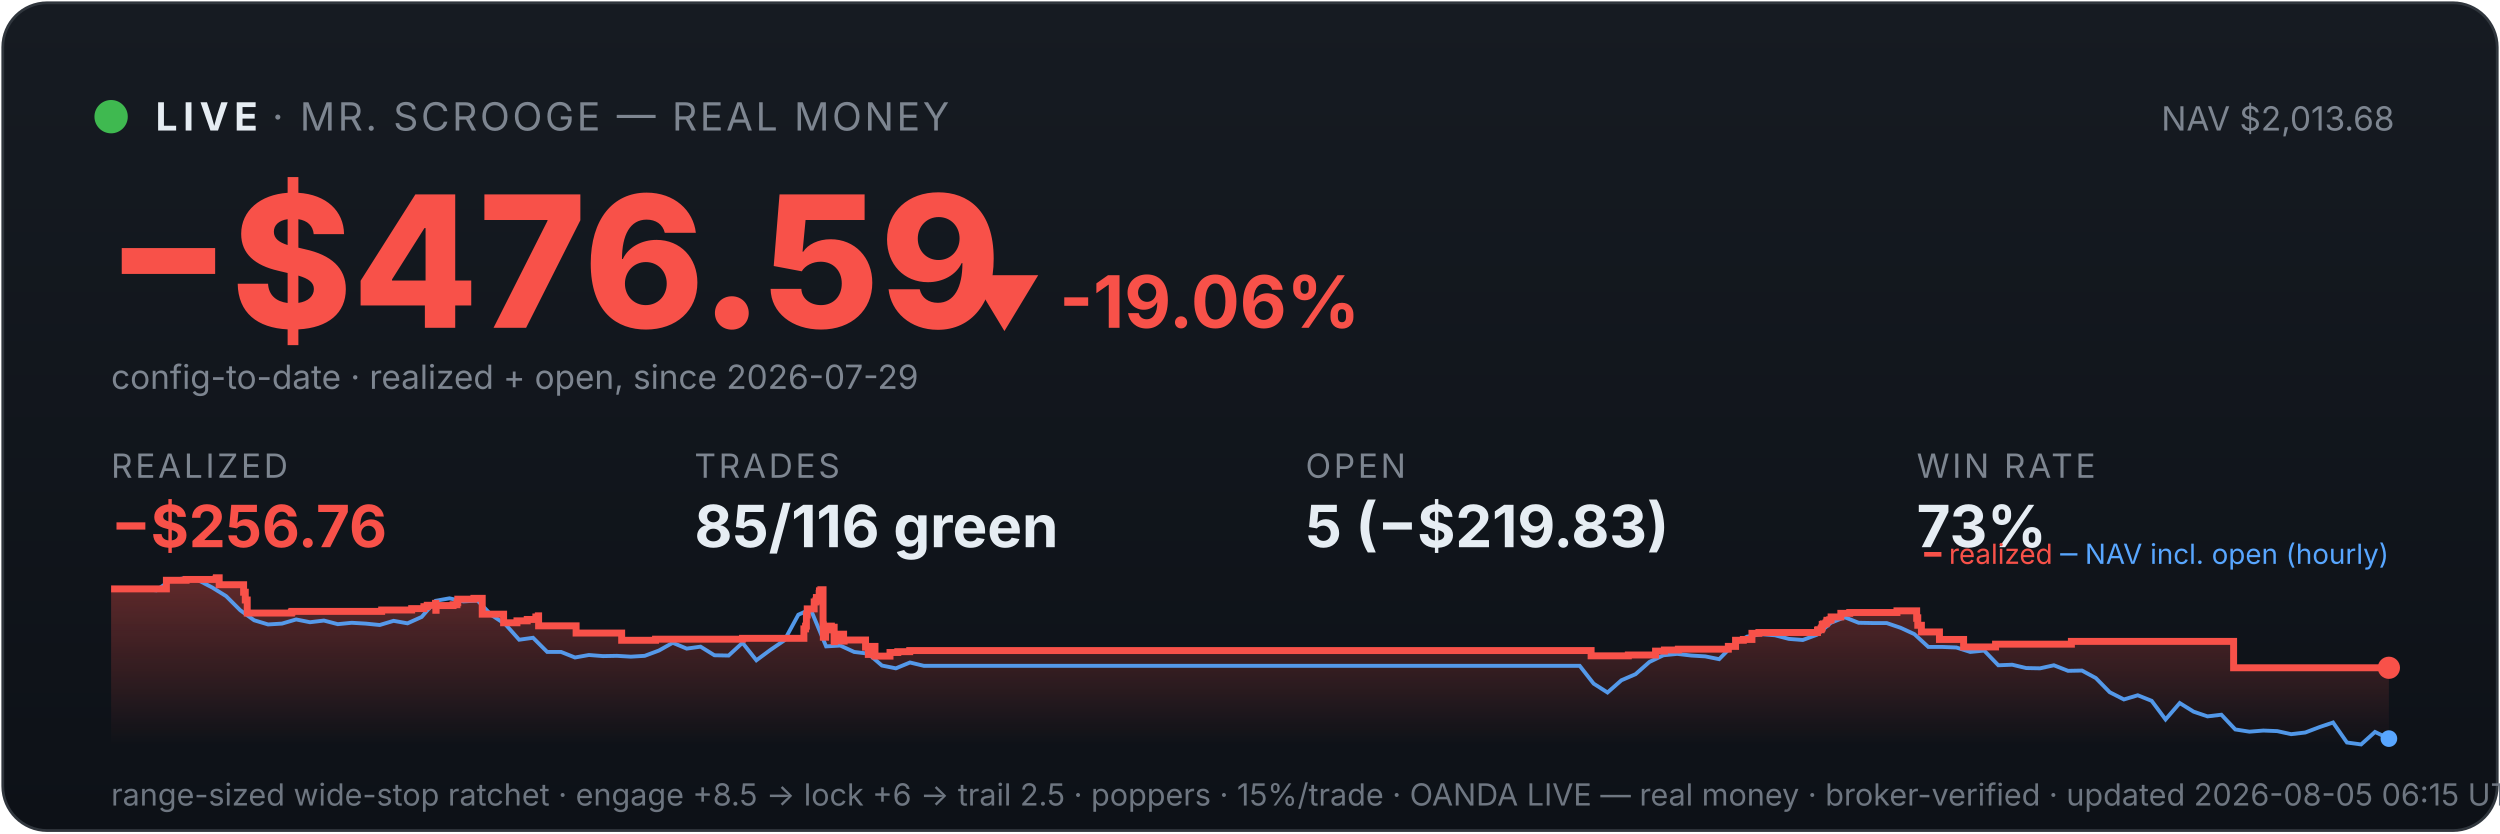
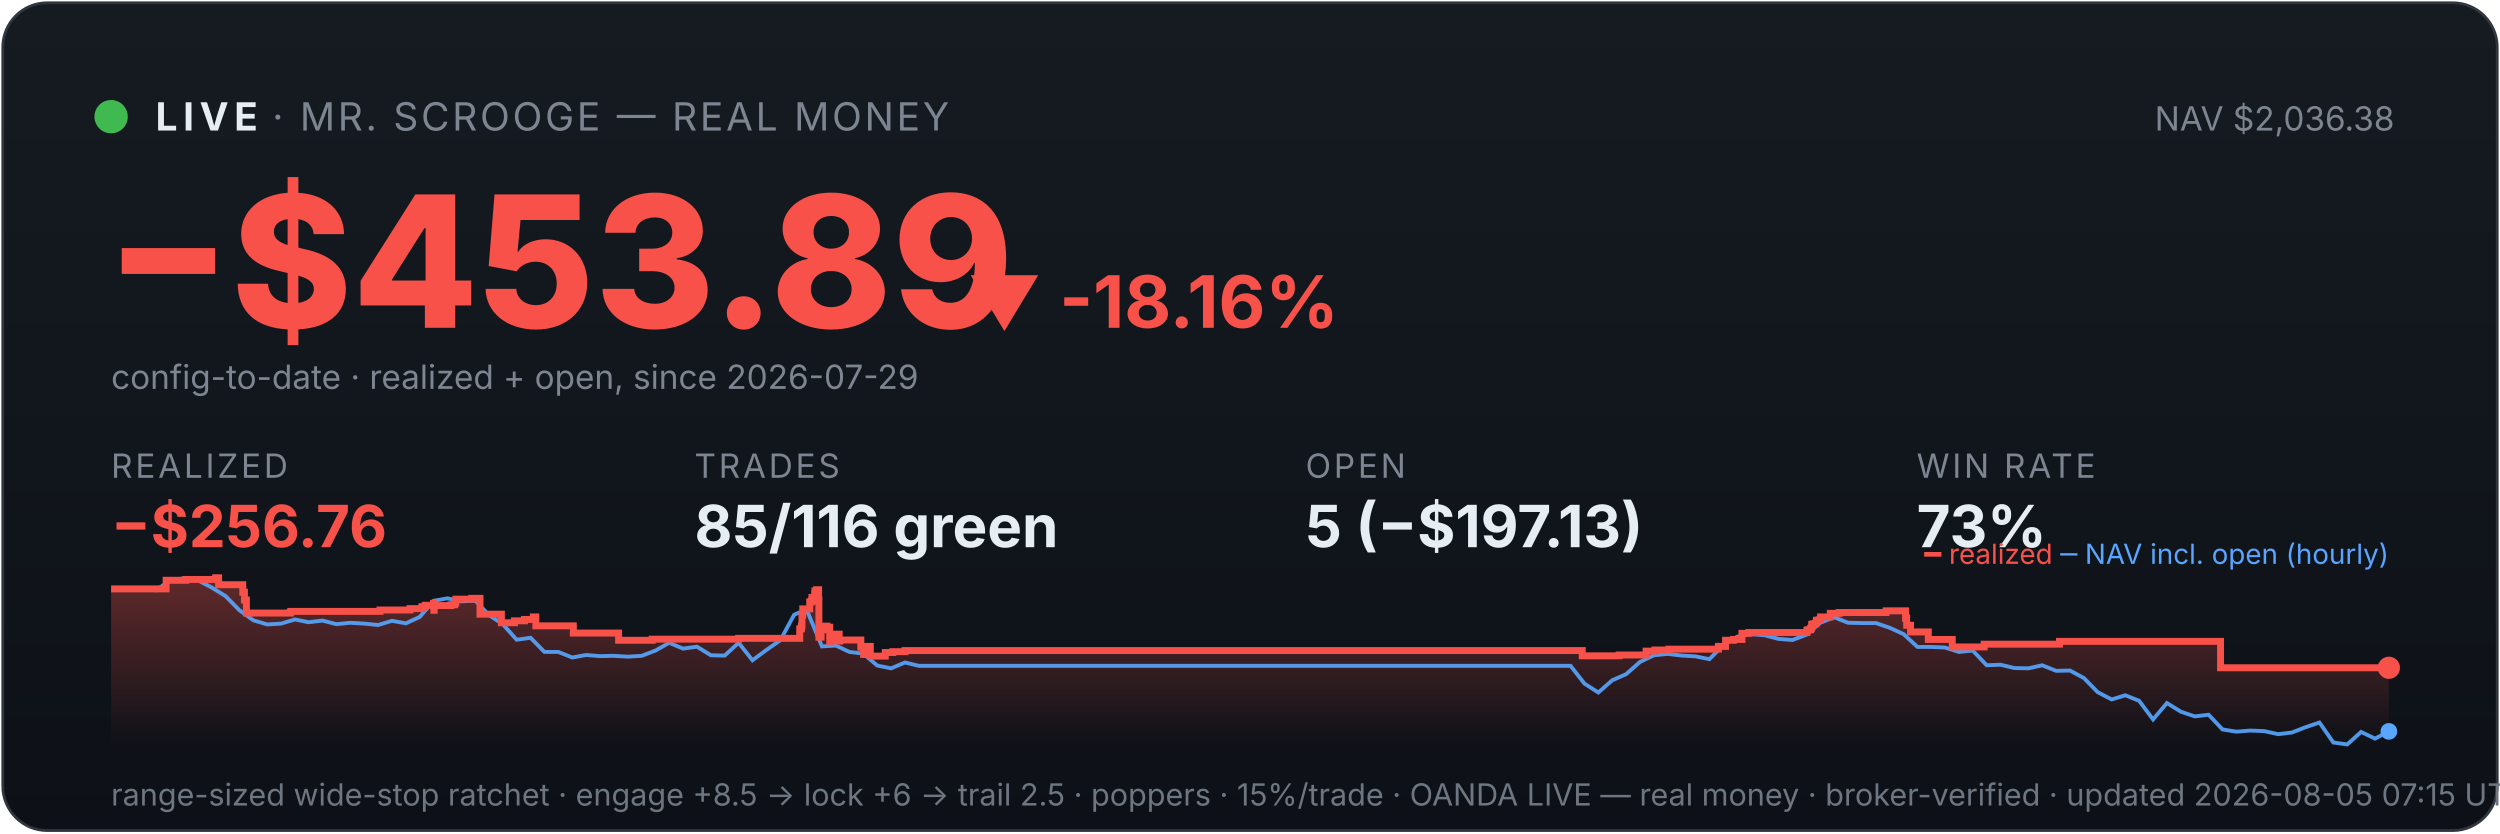
<svg xmlns="http://www.w3.org/2000/svg" viewBox="0 0 900 300" width="100%" font-family="system-ui,-apple-system,sans-serif">
  <defs>
    <linearGradient id="bg" x1="0" y1="0" x2="0" y2="1">
      <stop offset="0" stop-color="#161b22" />
      <stop offset="1" stop-color="#0d1117" />
    </linearGradient>
    <linearGradient id="fill" x1="0" y1="0" x2="0" y2="1">
      <stop offset="0" stop-color="#f85149" stop-opacity="0.35" />
      <stop offset="1" stop-color="#f85149" stop-opacity="0" />
    </linearGradient>
  </defs>
  <rect x="1" y="1" width="898" height="298" rx="16" fill="url(#bg)" stroke="#30363d" />
  <circle cx="40" cy="42" r="6" fill="#3fb950" />
  <text x="56" y="47" font-size="14" font-weight="700" fill="#e6edf3" letter-spacing="2">LIVE</text>
  <text x="98" y="47" font-size="14" fill="#7d8590" letter-spacing="1">· MR. SCROOGE — REAL MONEY</text>
-   <text x="862" y="47" font-size="12" fill="#7d8590" text-anchor="end">NAV $2,013.68</text>
-   <text x="38" y="118" font-size="66" font-weight="800" fill="#f85149">−$476.59</text>
-   <text x="348" y="118" font-size="26" font-weight="700" fill="#f85149">▼ -19.06%</text>
+   <text x="862" y="47" font-size="12" fill="#7d8590" text-anchor="end">NAV $2,036.38</text>
+   <text x="38" y="118" font-size="66" font-weight="800" fill="#f85149">−$453.89</text>
+   <text x="348" y="118" font-size="26" font-weight="700" fill="#f85149">▼ -18.16%</text>
  <text x="40" y="140" font-size="12" fill="#7d8590">config-to-date · realized + open, since 2026-07-29</text>
  <text x="40" y="172" font-family="system-ui,-apple-system,sans-serif" font-size="12" fill="#7d8590" letter-spacing="1">REALIZED</text>
  <text x="40" y="197" font-family="system-ui,-apple-system,sans-serif" font-size="21" font-weight="700" fill="#f85149">−$256.76</text>
  <text x="250" y="172" font-family="system-ui,-apple-system,sans-serif" font-size="12" fill="#7d8590" letter-spacing="1">TRADES</text>
  <text x="250" y="197" font-family="system-ui,-apple-system,sans-serif" font-size="21" font-weight="700" fill="#e6edf3">85/116 green</text>
  <text x="470" y="172" font-family="system-ui,-apple-system,sans-serif" font-size="12" fill="#7d8590" letter-spacing="1">OPEN</text>
-   <text x="470" y="197" font-family="system-ui,-apple-system,sans-serif" font-size="21" font-weight="700" fill="#e6edf3">5 (−$219.83)</text>
+   <text x="470" y="197" font-family="system-ui,-apple-system,sans-serif" font-size="21" font-weight="700" fill="#e6edf3">5 (−$197.13)</text>
  <text x="690" y="172" font-family="system-ui,-apple-system,sans-serif" font-size="12" fill="#7d8590" letter-spacing="1">WIN RATE</text>
  <text x="690" y="197" font-family="system-ui,-apple-system,sans-serif" font-size="21" font-weight="700" fill="#e6edf3">73%</text>
-   <polygon points="40,268 40.0,212.0 59.9,212.0 59.9,208.9 67.0,208.9 67.0,208.6 77.8,208.6 77.8,208.3 77.9,208.3 77.9,208.0 78.9,208.0 78.9,210.5 87.7,210.5 87.7,213.2 88.3,213.2 88.3,216.0 89.0,216.0 89.0,218.4 89.0,218.4 89.0,220.7 104.9,220.7 104.9,220.4 105.1,220.4 105.1,220.1 137.4,220.1 137.4,219.6 148.2,219.6 148.2,219.1 152.6,219.1 152.6,218.4 153.8,218.4 153.8,217.9 156.8,217.9 156.8,217.2 156.9,217.2 156.9,219.7 157.0,219.7 157.0,218.0 163.1,218.0 163.1,217.7 164.5,217.7 164.5,217.0 164.8,217.0 164.8,215.7 170.6,215.7 170.6,215.4 173.6,215.4 173.6,218.0 173.6,218.0 173.6,221.1 181.3,221.1 181.3,224.2 186.1,224.2 186.1,223.5 189.8,223.5 189.8,223.0 192.9,223.0 192.9,222.1 193.8,222.1 193.8,221.7 193.9,221.7 193.9,225.3 207.4,225.3 207.4,227.9 223.8,227.9 223.8,230.5 236.0,230.5 236.0,230.1 267.3,230.1 267.3,229.8 289.4,229.8 289.4,228.1 289.4,228.1 289.4,227.7 289.4,227.7 289.4,226.4 290.0,226.4 290.0,225.4 290.3,225.4 290.3,221.4 290.6,221.4 290.6,219.2 293.1,219.2 293.1,217.8 293.1,217.8 293.1,216.7 293.7,216.7 293.7,216.3 293.9,216.3 293.9,215.1 294.9,215.1 294.9,213.6 295.0,213.6 295.0,212.7 295.5,212.7 295.5,212.3 296.3,212.3 296.3,216.0 296.3,216.0 296.3,220.4 296.3,220.4 296.3,224.9 296.4,224.9 296.4,229.4 297.2,229.4 297.2,226.7 297.4,226.7 297.4,226.3 298.4,226.3 298.4,226.1 298.8,226.1 298.8,225.4 299.3,225.4 299.3,228.0 299.3,228.0 299.3,226.5 299.5,226.5 299.5,226.3 300.1,226.3 300.1,225.8 300.3,225.8 300.3,228.4 300.3,228.4 300.3,231.0 300.4,231.0 300.4,230.6 300.9,230.6 300.9,230.7 301.4,230.7 301.4,230.3 301.4,230.3 301.4,229.8 301.9,229.8 301.9,228.8 302.0,228.8 302.0,228.7 302.0,228.7 302.0,228.3 303.7,228.3 303.7,230.8 303.9,230.8 303.9,230.4 311.6,230.4 311.6,233.0 312.6,233.0 312.6,235.6 312.8,235.6 312.8,234.2 313.0,234.2 313.0,233.3 313.6,233.3 313.6,232.7 315.0,232.7 315.0,236.2 320.4,236.2 320.4,234.9 323.2,234.9 323.2,234.6 327.5,234.6 327.5,234.2 572.8,234.2 572.8,236.1 586.2,236.1 586.2,235.8 596.0,235.8 596.0,234.4 599.2,234.4 599.2,234.0 604.2,234.0 604.2,233.7 622.2,233.7 622.2,233.0 622.2,233.0 622.2,232.7 624.8,232.7 624.8,230.5 627.6,230.5 627.6,230.2 630.7,230.2 630.7,228.0 633.2,228.0 633.2,227.7 654.3,227.7 654.3,226.9 654.5,226.9 654.5,226.7 655.6,226.7 655.6,226.3 655.8,226.3 655.8,226.0 656.0,226.0 656.0,224.8 656.4,224.8 656.4,224.6 657.3,224.6 657.3,224.3 657.6,224.3 657.6,223.9 657.7,223.9 657.7,223.3 658.7,223.3 658.7,223.1 659.2,223.1 659.2,222.4 659.2,222.4 659.2,222.1 662.7,222.1 662.7,221.7 662.7,221.7 662.7,221.1 662.7,221.1 662.7,220.8 665.9,220.8 665.9,220.5 682.9,220.5 682.9,219.9 690.0,219.9 690.0,222.6 690.1,222.6 690.1,222.4 690.4,222.4 690.4,225.1 691.7,225.1 691.7,227.5 698.2,227.5 698.2,230.2 706.9,230.2 706.9,232.9 718.4,232.9 718.4,231.9 745.7,231.9 745.7,230.9 804.1,230.9 804.1,240.4 860.0,240.4 860.0,240.4 860,268" fill="url(#fill)" />
-   <polyline points="41.1,212.0 41.3,212.0 46.3,212.0 47.1,211.9 51.3,212.1 56.3,212.5 61.4,208.9 66.4,208.2 71.4,208.9 76.4,211.5 81.4,214.6 86.5,219.7 91.5,223.3 96.5,224.8 101.5,224.5 106.6,223.0 111.6,224.0 116.6,223.4 121.6,224.7 126.6,224.2 131.7,224.5 136.7,225.0 141.7,223.5 146.7,224.4 151.8,222.1 156.8,216.3 161.8,215.4 166.8,216.5 171.9,216.2 176.9,221.4 181.9,224.7 186.9,230.3 191.9,229.6 197.0,234.7 202.0,234.7 207.0,236.7 212.0,235.8 217.1,236.2 222.1,236.1 227.1,236.4 232.1,236.1 237.2,234.2 242.2,231.4 247.2,233.5 252.2,232.8 257.2,235.9 262.3,236.0 267.3,231.4 272.3,237.7 277.3,234.0 282.4,230.5 287.4,221.3 291.0,219.7 292.4,220.7 297.4,232.7 302.5,232.4 307.5,234.7 312.5,235.3 317.5,239.6 322.5,240.6 327.6,238.5 332.6,239.7 337.6,239.7 342.6,239.7 347.7,239.7 352.7,239.7 357.7,239.7 362.7,239.7 367.7,239.7 372.8,239.7 377.8,239.7 382.8,239.7 387.8,239.7 392.9,239.7 397.9,239.7 402.9,239.7 407.9,239.7 413.0,239.7 418.0,239.7 423.0,239.7 428.0,239.7 433.0,239.7 438.1,239.7 443.1,239.7 448.1,239.7 453.1,239.7 458.2,239.7 463.2,239.7 468.2,239.7 473.2,239.7 478.3,239.7 483.3,239.7 488.3,239.7 493.3,239.7 498.3,239.7 503.4,239.7 508.4,239.7 513.4,239.7 518.4,239.7 523.5,239.7 528.5,239.7 533.5,239.7 538.5,239.7 543.6,239.7 548.6,239.7 553.6,239.7 558.6,239.7 563.6,239.7 568.7,239.7 573.7,246.1 578.7,249.3 583.7,244.9 588.8,242.7 593.8,238.3 598.8,235.9 603.8,235.4 608.9,236.0 613.9,236.3 618.9,237.3 623.9,232.2 628.9,229.2 634.0,228.3 639.0,228.7 644.0,230.0 649.0,230.4 654.1,228.5 659.1,224.2 664.1,222.2 669.1,224.2 674.2,224.3 679.2,224.3 684.2,226.0 689.2,228.3 694.2,232.9 699.3,232.9 704.3,233.1 709.3,234.7 714.3,234.2 719.4,239.5 724.4,239.3 729.4,240.5 734.4,240.6 739.4,239.5 744.5,241.5 749.5,241.4 754.5,244.1 759.5,249.2 764.6,251.8 769.6,250.3 774.6,252.3 779.6,259.0 784.7,253.1 789.7,256.2 794.7,257.9 799.7,257.3 804.7,262.6 809.8,263.4 814.8,263.0 819.8,263.2 824.8,264.3 829.9,263.7 834.9,261.8 839.9,260.1 844.9,267.3 850.0,268.0 855.0,263.5 860.0,265.9" fill="none" stroke="#58a6ff" stroke-width="1.4" opacity="0.9" />
-   <polyline points="40.0,212.0 59.9,212.0 59.9,208.9 67.0,208.9 67.0,208.6 77.8,208.6 77.8,208.3 77.9,208.3 77.9,208.0 78.9,208.0 78.9,210.5 87.7,210.5 87.7,213.2 88.3,213.2 88.3,216.0 89.0,216.0 89.0,218.4 89.0,218.4 89.0,220.7 104.9,220.7 104.9,220.4 105.1,220.4 105.1,220.1 137.4,220.1 137.4,219.6 148.2,219.6 148.2,219.1 152.6,219.1 152.6,218.4 153.8,218.4 153.8,217.9 156.8,217.9 156.8,217.2 156.9,217.2 156.9,219.7 157.0,219.7 157.0,218.0 163.1,218.0 163.1,217.7 164.5,217.7 164.5,217.0 164.8,217.0 164.8,215.7 170.6,215.7 170.6,215.4 173.6,215.4 173.6,218.0 173.6,218.0 173.6,221.1 181.3,221.1 181.3,224.2 186.1,224.2 186.1,223.5 189.8,223.5 189.8,223.0 192.9,223.0 192.9,222.1 193.8,222.1 193.8,221.7 193.9,221.7 193.9,225.3 207.4,225.3 207.4,227.9 223.8,227.9 223.8,230.5 236.0,230.5 236.0,230.1 267.3,230.1 267.3,229.8 289.4,229.8 289.4,228.1 289.4,228.1 289.4,227.7 289.4,227.7 289.4,226.4 290.0,226.4 290.0,225.4 290.3,225.4 290.3,221.4 290.6,221.4 290.6,219.2 293.1,219.2 293.1,217.8 293.1,217.8 293.1,216.7 293.7,216.7 293.7,216.3 293.9,216.3 293.9,215.1 294.9,215.1 294.9,213.6 295.0,213.6 295.0,212.7 295.5,212.7 295.5,212.3 296.3,212.3 296.3,216.0 296.3,216.0 296.3,220.4 296.3,220.4 296.3,224.9 296.4,224.9 296.4,229.4 297.2,229.4 297.2,226.7 297.4,226.7 297.4,226.3 298.4,226.3 298.4,226.1 298.8,226.1 298.8,225.4 299.3,225.4 299.3,228.0 299.3,228.0 299.3,226.5 299.5,226.5 299.5,226.3 300.1,226.3 300.1,225.8 300.3,225.8 300.3,228.4 300.3,228.4 300.3,231.0 300.4,231.0 300.4,230.6 300.9,230.6 300.9,230.7 301.4,230.7 301.4,230.3 301.4,230.3 301.4,229.8 301.9,229.8 301.9,228.8 302.0,228.8 302.0,228.7 302.0,228.7 302.0,228.3 303.7,228.3 303.7,230.8 303.9,230.8 303.9,230.4 311.6,230.4 311.6,233.0 312.6,233.0 312.6,235.6 312.8,235.6 312.8,234.2 313.0,234.2 313.0,233.3 313.6,233.3 313.6,232.7 315.0,232.7 315.0,236.2 320.4,236.2 320.4,234.9 323.2,234.9 323.2,234.6 327.5,234.6 327.5,234.2 572.8,234.2 572.8,236.1 586.2,236.1 586.2,235.8 596.0,235.8 596.0,234.4 599.2,234.4 599.2,234.0 604.2,234.0 604.2,233.7 622.2,233.7 622.2,233.0 622.2,233.0 622.2,232.7 624.8,232.7 624.8,230.5 627.6,230.5 627.6,230.2 630.7,230.2 630.7,228.0 633.2,228.0 633.2,227.7 654.3,227.7 654.3,226.9 654.5,226.9 654.5,226.7 655.6,226.7 655.6,226.3 655.8,226.3 655.8,226.0 656.0,226.0 656.0,224.8 656.4,224.8 656.4,224.6 657.3,224.6 657.3,224.3 657.6,224.3 657.6,223.9 657.7,223.9 657.7,223.3 658.7,223.3 658.7,223.1 659.2,223.1 659.2,222.4 659.2,222.4 659.2,222.1 662.7,222.1 662.7,221.7 662.7,221.7 662.7,221.1 662.7,221.1 662.7,220.8 665.9,220.8 665.9,220.5 682.9,220.5 682.9,219.9 690.0,219.9 690.0,222.6 690.1,222.6 690.1,222.4 690.4,222.4 690.4,225.1 691.7,225.1 691.7,227.5 698.2,227.5 698.2,230.2 706.9,230.2 706.9,232.9 718.4,232.9 718.4,231.9 745.7,231.9 745.7,230.9 804.1,230.9 804.1,240.4 860.0,240.4 860.0,240.4" fill="none" stroke="#f85149" stroke-width="2.5" />
+   <polygon points="40,268 40.0,212.0 59.8,212.0 59.8,208.9 66.9,208.9 66.9,208.6 77.6,208.6 77.6,208.3 77.7,208.3 77.7,208.0 78.7,208.0 78.7,210.5 87.4,210.5 87.4,213.2 88.0,213.2 88.0,216.0 88.7,216.0 88.7,218.4 88.7,218.4 88.7,220.7 104.5,220.7 104.5,220.4 104.7,220.4 104.7,220.1 136.8,220.1 136.8,219.6 147.6,219.6 147.6,219.1 151.9,219.1 151.9,218.4 153.1,218.4 153.1,217.9 156.1,217.9 156.1,217.2 156.2,217.2 156.2,219.7 156.3,219.7 156.3,218.0 162.3,218.0 162.3,217.7 163.7,217.7 163.7,217.0 164.1,217.0 164.1,215.7 169.8,215.7 169.8,215.4 172.8,215.4 172.8,218.0 172.8,218.0 172.8,221.1 180.5,221.1 180.5,224.2 185.2,224.2 185.2,223.5 188.8,223.5 188.8,223.0 192.0,223.0 192.0,222.1 192.9,222.1 192.9,221.7 192.9,221.7 192.9,225.3 206.4,225.3 206.4,227.9 222.7,227.9 222.7,230.5 234.8,230.5 234.8,230.1 265.9,230.1 265.9,229.8 287.9,229.8 287.9,228.1 287.9,228.1 287.9,227.7 287.9,227.7 287.9,226.4 288.5,226.4 288.5,225.4 288.7,225.4 288.7,221.4 289.0,221.4 289.0,219.2 291.5,219.2 291.5,217.8 291.5,217.8 291.5,216.7 292.1,216.7 292.1,216.3 292.3,216.3 292.3,215.1 293.3,215.1 293.3,213.6 293.4,213.6 293.4,212.7 294.0,212.7 294.0,212.3 294.7,212.3 294.7,216.0 294.8,216.0 294.8,220.4 294.8,220.4 294.8,224.9 294.8,224.9 294.8,229.4 295.6,229.4 295.6,226.7 295.8,226.7 295.8,226.3 296.9,226.3 296.9,226.1 297.2,226.1 297.2,225.4 297.7,225.4 297.7,228.0 297.7,228.0 297.7,226.5 298.0,226.5 298.0,226.3 298.5,226.3 298.5,225.8 298.7,225.8 298.7,228.4 298.7,228.4 298.7,231.0 298.8,231.0 298.8,230.6 299.4,230.6 299.4,230.7 299.8,230.7 299.8,230.3 299.8,230.3 299.8,229.8 300.3,229.8 300.3,228.8 300.4,228.8 300.4,228.7 300.4,228.7 300.4,228.3 302.1,228.3 302.1,230.8 302.3,230.8 302.3,230.4 309.9,230.4 309.9,233.0 310.9,233.0 310.9,235.6 311.1,235.6 311.1,234.2 311.3,234.2 311.3,233.3 312.0,233.3 312.0,232.7 313.3,232.7 313.3,236.2 318.7,236.2 318.7,234.9 321.4,234.9 321.4,234.6 325.8,234.6 325.8,234.2 569.6,234.2 569.6,236.1 582.9,236.1 582.9,235.8 592.6,235.8 592.6,234.4 595.8,234.4 595.8,234.0 600.8,234.0 600.8,233.7 618.6,233.7 618.6,233.0 618.7,233.0 618.7,232.7 621.2,232.7 621.2,230.5 624.0,230.5 624.0,230.2 627.1,230.2 627.1,228.0 629.6,228.0 629.6,227.7 650.5,227.7 650.5,226.9 650.8,226.9 650.8,226.7 651.8,226.7 651.8,226.3 652.0,226.3 652.0,226.0 652.2,226.0 652.2,224.8 652.6,224.8 652.6,224.6 653.6,224.6 653.6,224.3 653.9,224.3 653.9,223.9 653.9,223.9 653.9,223.3 654.9,223.3 654.9,223.1 655.4,223.1 655.4,222.4 655.4,222.4 655.4,222.1 658.9,222.1 658.9,221.7 658.9,221.7 658.9,221.1 658.9,221.1 658.9,220.8 662.1,220.8 662.1,220.5 679.0,220.5 679.0,219.9 686.0,219.9 686.0,222.6 686.1,222.6 686.1,222.4 686.4,222.4 686.4,225.1 687.8,225.1 687.8,227.5 694.2,227.5 694.2,230.2 702.8,230.2 702.8,232.9 714.3,232.9 714.3,231.9 741.4,231.9 741.4,230.9 799.4,230.9 799.4,240.4 860.0,240.4 860.0,240.4 860,268" fill="url(#fill)" />
+   <polyline points="41.1,212.0 41.2,212.0 46.2,212.0 47.0,211.9 51.2,212.1 56.2,212.5 61.2,208.9 66.2,208.2 71.2,208.9 76.2,211.5 81.2,214.6 86.2,219.7 91.2,223.3 96.2,224.8 101.2,224.5 106.2,223.0 111.1,224.0 116.1,223.4 121.1,224.7 126.1,224.2 131.1,224.5 136.1,225.0 141.1,223.5 146.1,224.4 151.1,222.1 156.1,216.3 161.1,215.4 166.1,216.5 171.1,216.2 176.0,221.4 181.0,224.7 186.0,230.3 191.0,229.6 196.0,234.7 201.0,234.7 206.0,236.7 211.0,235.8 216.0,236.2 221.0,236.1 226.0,236.4 231.0,236.1 236.0,234.2 240.9,231.4 245.9,233.5 250.9,232.8 255.9,235.9 260.9,236.0 265.9,231.4 270.9,237.7 275.9,234.0 280.9,230.5 285.9,221.3 289.5,219.7 290.9,220.7 295.9,232.7 300.9,232.4 305.8,234.7 310.8,235.3 315.8,239.6 320.8,240.6 325.8,238.5 330.8,239.7 335.8,239.7 340.8,239.7 345.8,239.7 350.8,239.7 355.8,239.7 360.8,239.7 365.8,239.7 370.7,239.7 375.7,239.7 380.7,239.7 385.7,239.7 390.7,239.7 395.7,239.7 400.7,239.7 405.7,239.7 410.7,239.7 415.7,239.7 420.7,239.7 425.7,239.7 430.7,239.7 435.6,239.7 440.6,239.7 445.6,239.7 450.6,239.7 455.6,239.7 460.6,239.7 465.6,239.7 470.6,239.7 475.6,239.7 480.6,239.7 485.6,239.7 490.6,239.7 495.6,239.7 500.5,239.7 505.5,239.7 510.5,239.7 515.5,239.7 520.5,239.7 525.5,239.7 530.5,239.7 535.5,239.7 540.5,239.7 545.5,239.7 550.5,239.7 555.5,239.7 560.5,239.7 565.4,239.7 570.4,246.1 575.4,249.3 580.4,244.9 585.4,242.7 590.4,238.3 595.4,235.9 600.4,235.4 605.4,236.0 610.4,236.3 615.4,237.3 620.4,232.2 625.4,229.2 630.3,228.3 635.3,228.7 640.3,230.0 645.3,230.4 650.3,228.5 655.3,224.2 660.3,222.2 665.3,224.2 670.3,224.3 675.3,224.3 680.3,226.0 685.3,228.3 690.3,232.9 695.3,232.9 700.2,233.1 705.2,234.7 710.2,234.2 715.2,239.5 720.2,239.3 725.2,240.5 730.2,240.6 735.2,239.5 740.2,241.5 745.2,241.4 750.2,244.1 755.2,249.2 760.2,251.8 765.1,250.3 770.1,252.3 775.1,259.0 780.1,253.1 785.1,256.2 790.1,257.9 795.1,257.3 800.1,262.6 805.1,263.4 810.1,263.0 815.1,263.2 820.1,264.3 825.1,263.7 830.0,261.8 835.0,260.1 840.0,267.3 845.0,268.0 850.0,263.5 855.0,265.9 860.0,263.3" fill="none" stroke="#58a6ff" stroke-width="1.4" opacity="0.9" />
+   <polyline points="40.0,212.0 59.8,212.0 59.8,208.9 66.9,208.9 66.9,208.6 77.6,208.6 77.6,208.3 77.7,208.3 77.7,208.0 78.7,208.0 78.7,210.5 87.4,210.5 87.4,213.2 88.0,213.2 88.0,216.0 88.7,216.0 88.7,218.4 88.7,218.4 88.7,220.7 104.5,220.7 104.5,220.4 104.7,220.4 104.7,220.1 136.8,220.1 136.8,219.6 147.6,219.6 147.6,219.1 151.9,219.1 151.9,218.4 153.1,218.4 153.1,217.9 156.1,217.9 156.1,217.2 156.2,217.2 156.2,219.7 156.3,219.7 156.3,218.0 162.3,218.0 162.3,217.7 163.7,217.7 163.7,217.0 164.1,217.0 164.1,215.7 169.8,215.7 169.8,215.4 172.8,215.4 172.8,218.0 172.8,218.0 172.8,221.1 180.5,221.1 180.5,224.2 185.2,224.2 185.2,223.5 188.8,223.5 188.8,223.0 192.0,223.0 192.0,222.1 192.9,222.1 192.9,221.7 192.9,221.7 192.9,225.3 206.4,225.3 206.4,227.9 222.7,227.9 222.7,230.5 234.8,230.5 234.8,230.1 265.9,230.1 265.9,229.8 287.9,229.8 287.9,228.1 287.9,228.1 287.9,227.7 287.9,227.7 287.9,226.4 288.5,226.4 288.5,225.4 288.7,225.4 288.7,221.4 289.0,221.4 289.0,219.2 291.5,219.2 291.5,217.8 291.5,217.8 291.5,216.7 292.1,216.7 292.1,216.3 292.3,216.3 292.3,215.1 293.3,215.1 293.3,213.6 293.4,213.6 293.4,212.7 294.0,212.7 294.0,212.3 294.7,212.3 294.7,216.0 294.8,216.0 294.8,220.4 294.8,220.4 294.8,224.9 294.8,224.9 294.8,229.4 295.6,229.4 295.6,226.7 295.8,226.7 295.8,226.3 296.9,226.3 296.9,226.1 297.2,226.1 297.2,225.4 297.7,225.4 297.7,228.0 297.7,228.0 297.7,226.5 298.0,226.5 298.0,226.3 298.5,226.3 298.5,225.8 298.7,225.8 298.7,228.4 298.7,228.4 298.7,231.0 298.8,231.0 298.8,230.6 299.4,230.6 299.4,230.7 299.8,230.7 299.8,230.3 299.8,230.3 299.8,229.8 300.3,229.8 300.3,228.8 300.4,228.8 300.4,228.7 300.4,228.7 300.4,228.3 302.1,228.3 302.1,230.8 302.3,230.8 302.3,230.4 309.9,230.4 309.9,233.0 310.9,233.0 310.9,235.6 311.1,235.6 311.1,234.2 311.3,234.2 311.3,233.3 312.0,233.3 312.0,232.7 313.3,232.7 313.3,236.2 318.7,236.2 318.7,234.9 321.4,234.9 321.4,234.6 325.8,234.6 325.8,234.2 569.6,234.2 569.6,236.1 582.9,236.1 582.9,235.8 592.6,235.8 592.6,234.4 595.8,234.4 595.8,234.0 600.8,234.0 600.8,233.7 618.6,233.7 618.6,233.0 618.7,233.0 618.7,232.7 621.2,232.7 621.2,230.5 624.0,230.5 624.0,230.2 627.1,230.2 627.1,228.0 629.6,228.0 629.6,227.7 650.5,227.7 650.5,226.9 650.8,226.9 650.8,226.7 651.8,226.7 651.8,226.3 652.0,226.3 652.0,226.0 652.2,226.0 652.2,224.8 652.6,224.8 652.6,224.6 653.6,224.6 653.6,224.3 653.9,224.3 653.9,223.9 653.9,223.9 653.9,223.3 654.9,223.3 654.9,223.1 655.4,223.1 655.4,222.4 655.4,222.4 655.4,222.1 658.9,222.1 658.9,221.7 658.9,221.7 658.9,221.1 658.9,221.1 658.9,220.8 662.1,220.8 662.1,220.5 679.0,220.5 679.0,219.9 686.0,219.9 686.0,222.6 686.1,222.6 686.1,222.4 686.4,222.4 686.4,225.1 687.8,225.1 687.8,227.5 694.2,227.5 694.2,230.2 702.8,230.2 702.8,232.9 714.3,232.9 714.3,231.9 741.4,231.9 741.4,230.9 799.4,230.9 799.4,240.4 860.0,240.4 860.0,240.4" fill="none" stroke="#f85149" stroke-width="2.5" />
  <circle cx="860.0" cy="240.4" r="4" fill="#f85149" />
-   <circle cx="860.0" cy="265.9" r="3" fill="#58a6ff" />
+   <circle cx="860.0" cy="263.3" r="3" fill="#58a6ff" />
  <text x="860" y="203" font-size="10" text-anchor="end" fill="#7d8590">
    <tspan fill="#f85149">━ realized</tspan>
    <tspan fill="#58a6ff">─ NAV incl. open (hourly)</tspan>
  </text>
-   <text x="40" y="290" font-size="11" fill="#6e7681">range-sized wide-stop ratchet · engage +8.5 → lock +6 → trail 2.5 · poppers · 15%/trade · OANDA LIVE — real money · broker-verified · updated 2026-08-05 06:15 UTC</text>
+   <text x="40" y="290" font-size="11" fill="#6e7681">range-sized wide-stop ratchet · engage +8.5 → lock +6 → trail 2.5 · poppers · 15%/trade · OANDA LIVE — real money · broker-verified · updated 2026-08-05 07:15 UTC</text>
</svg>
